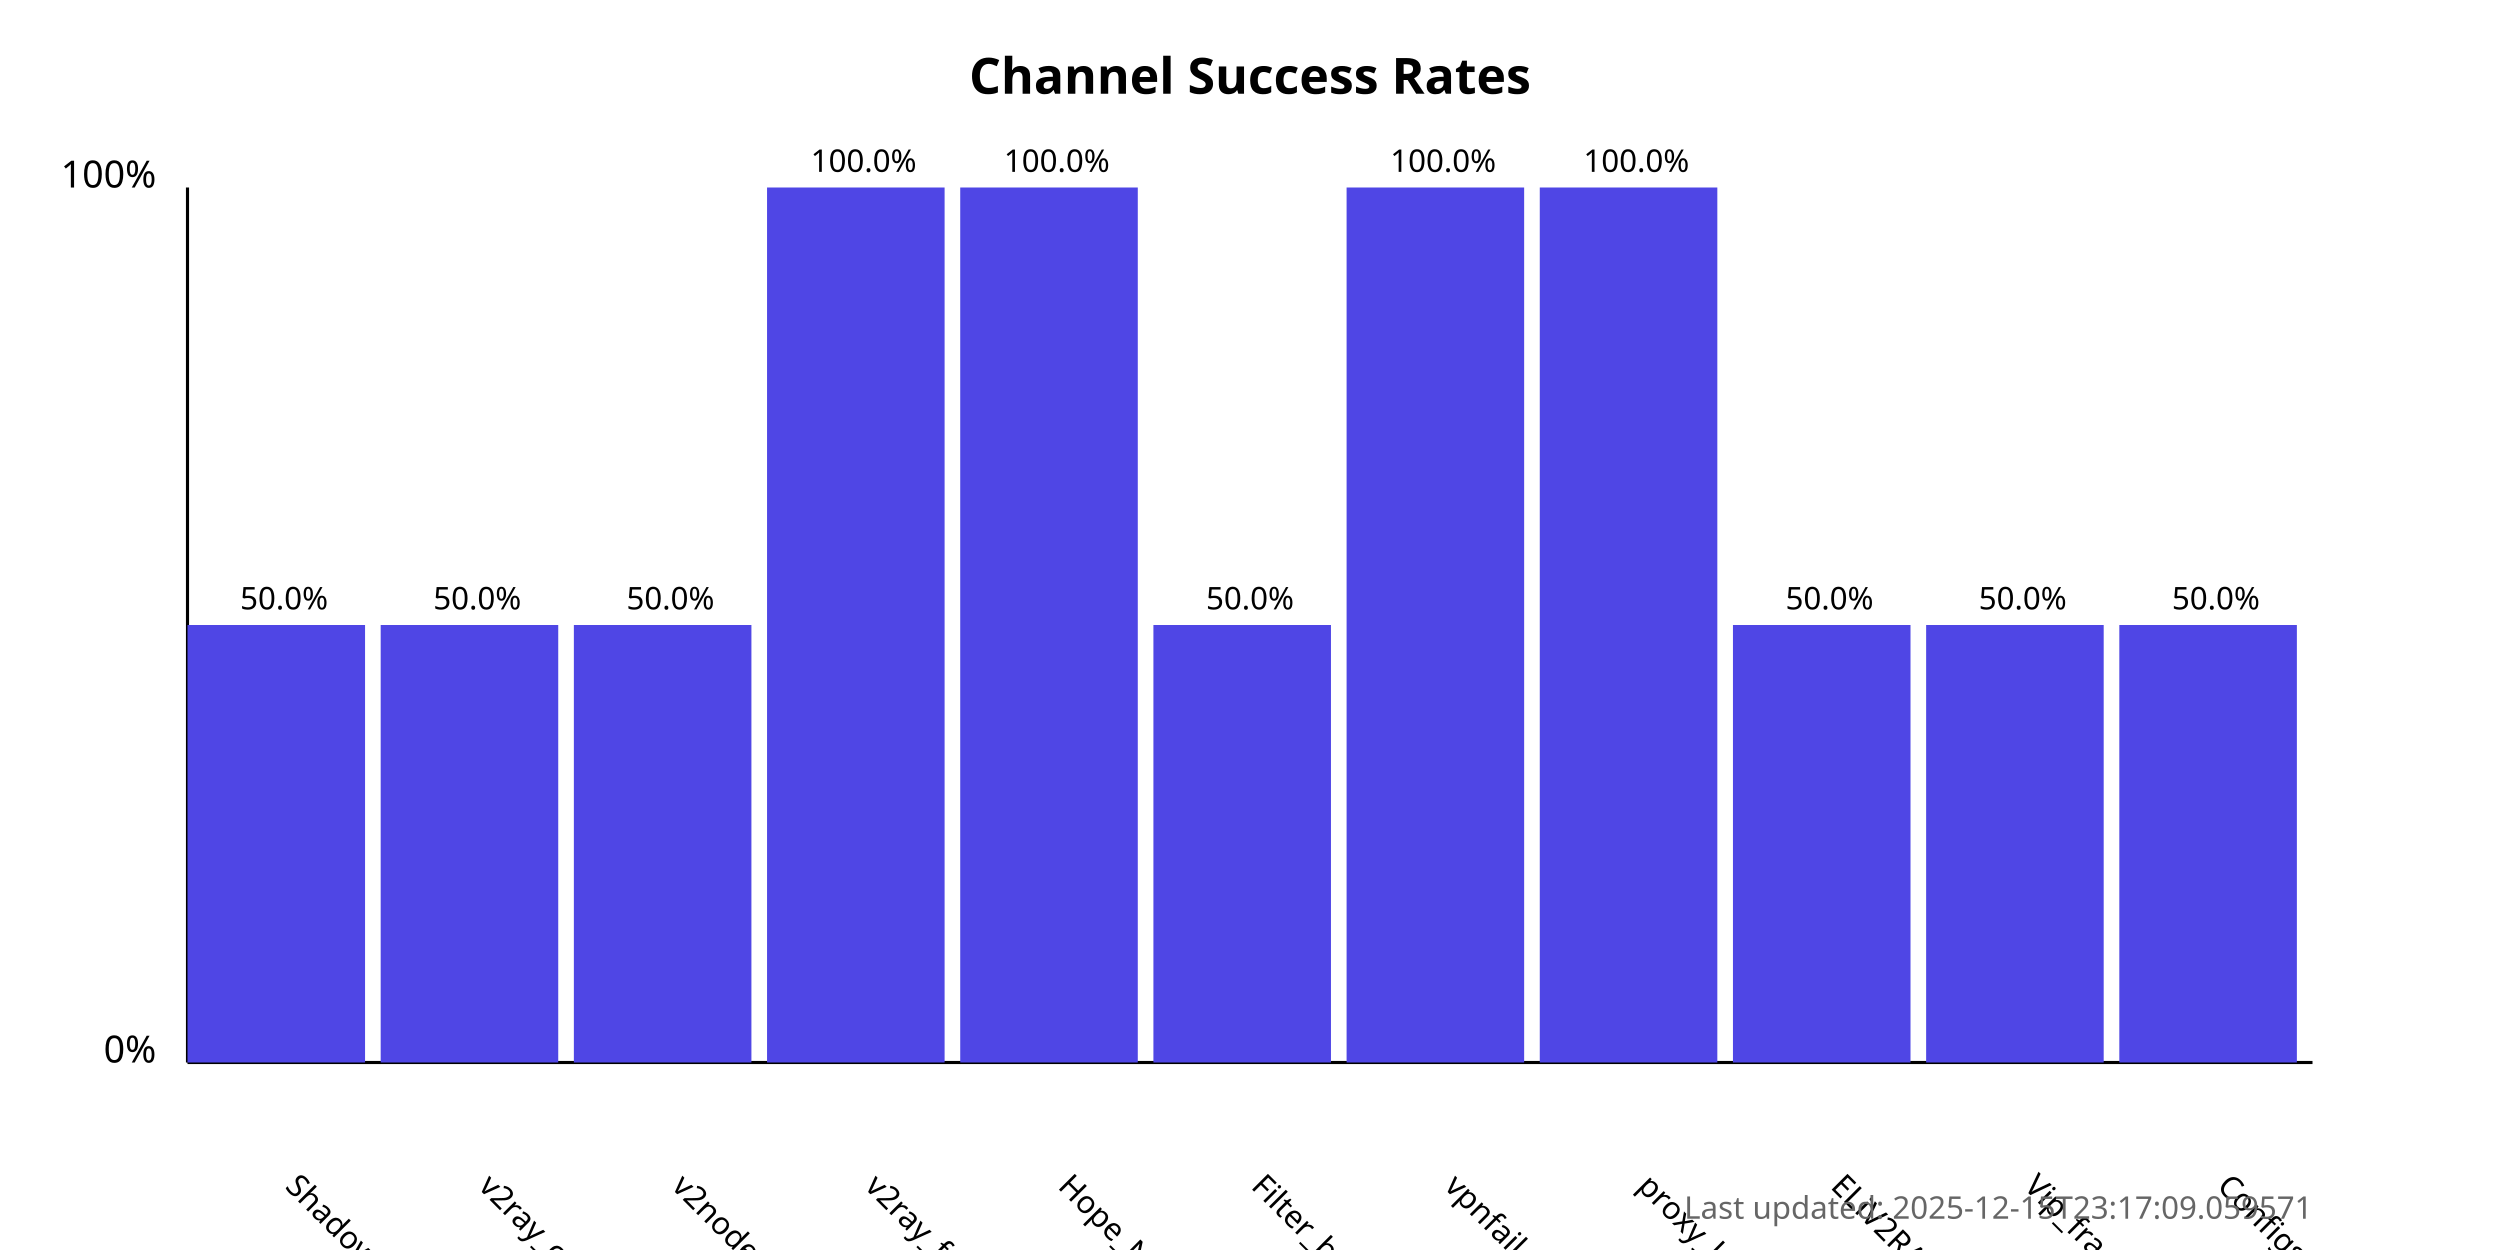
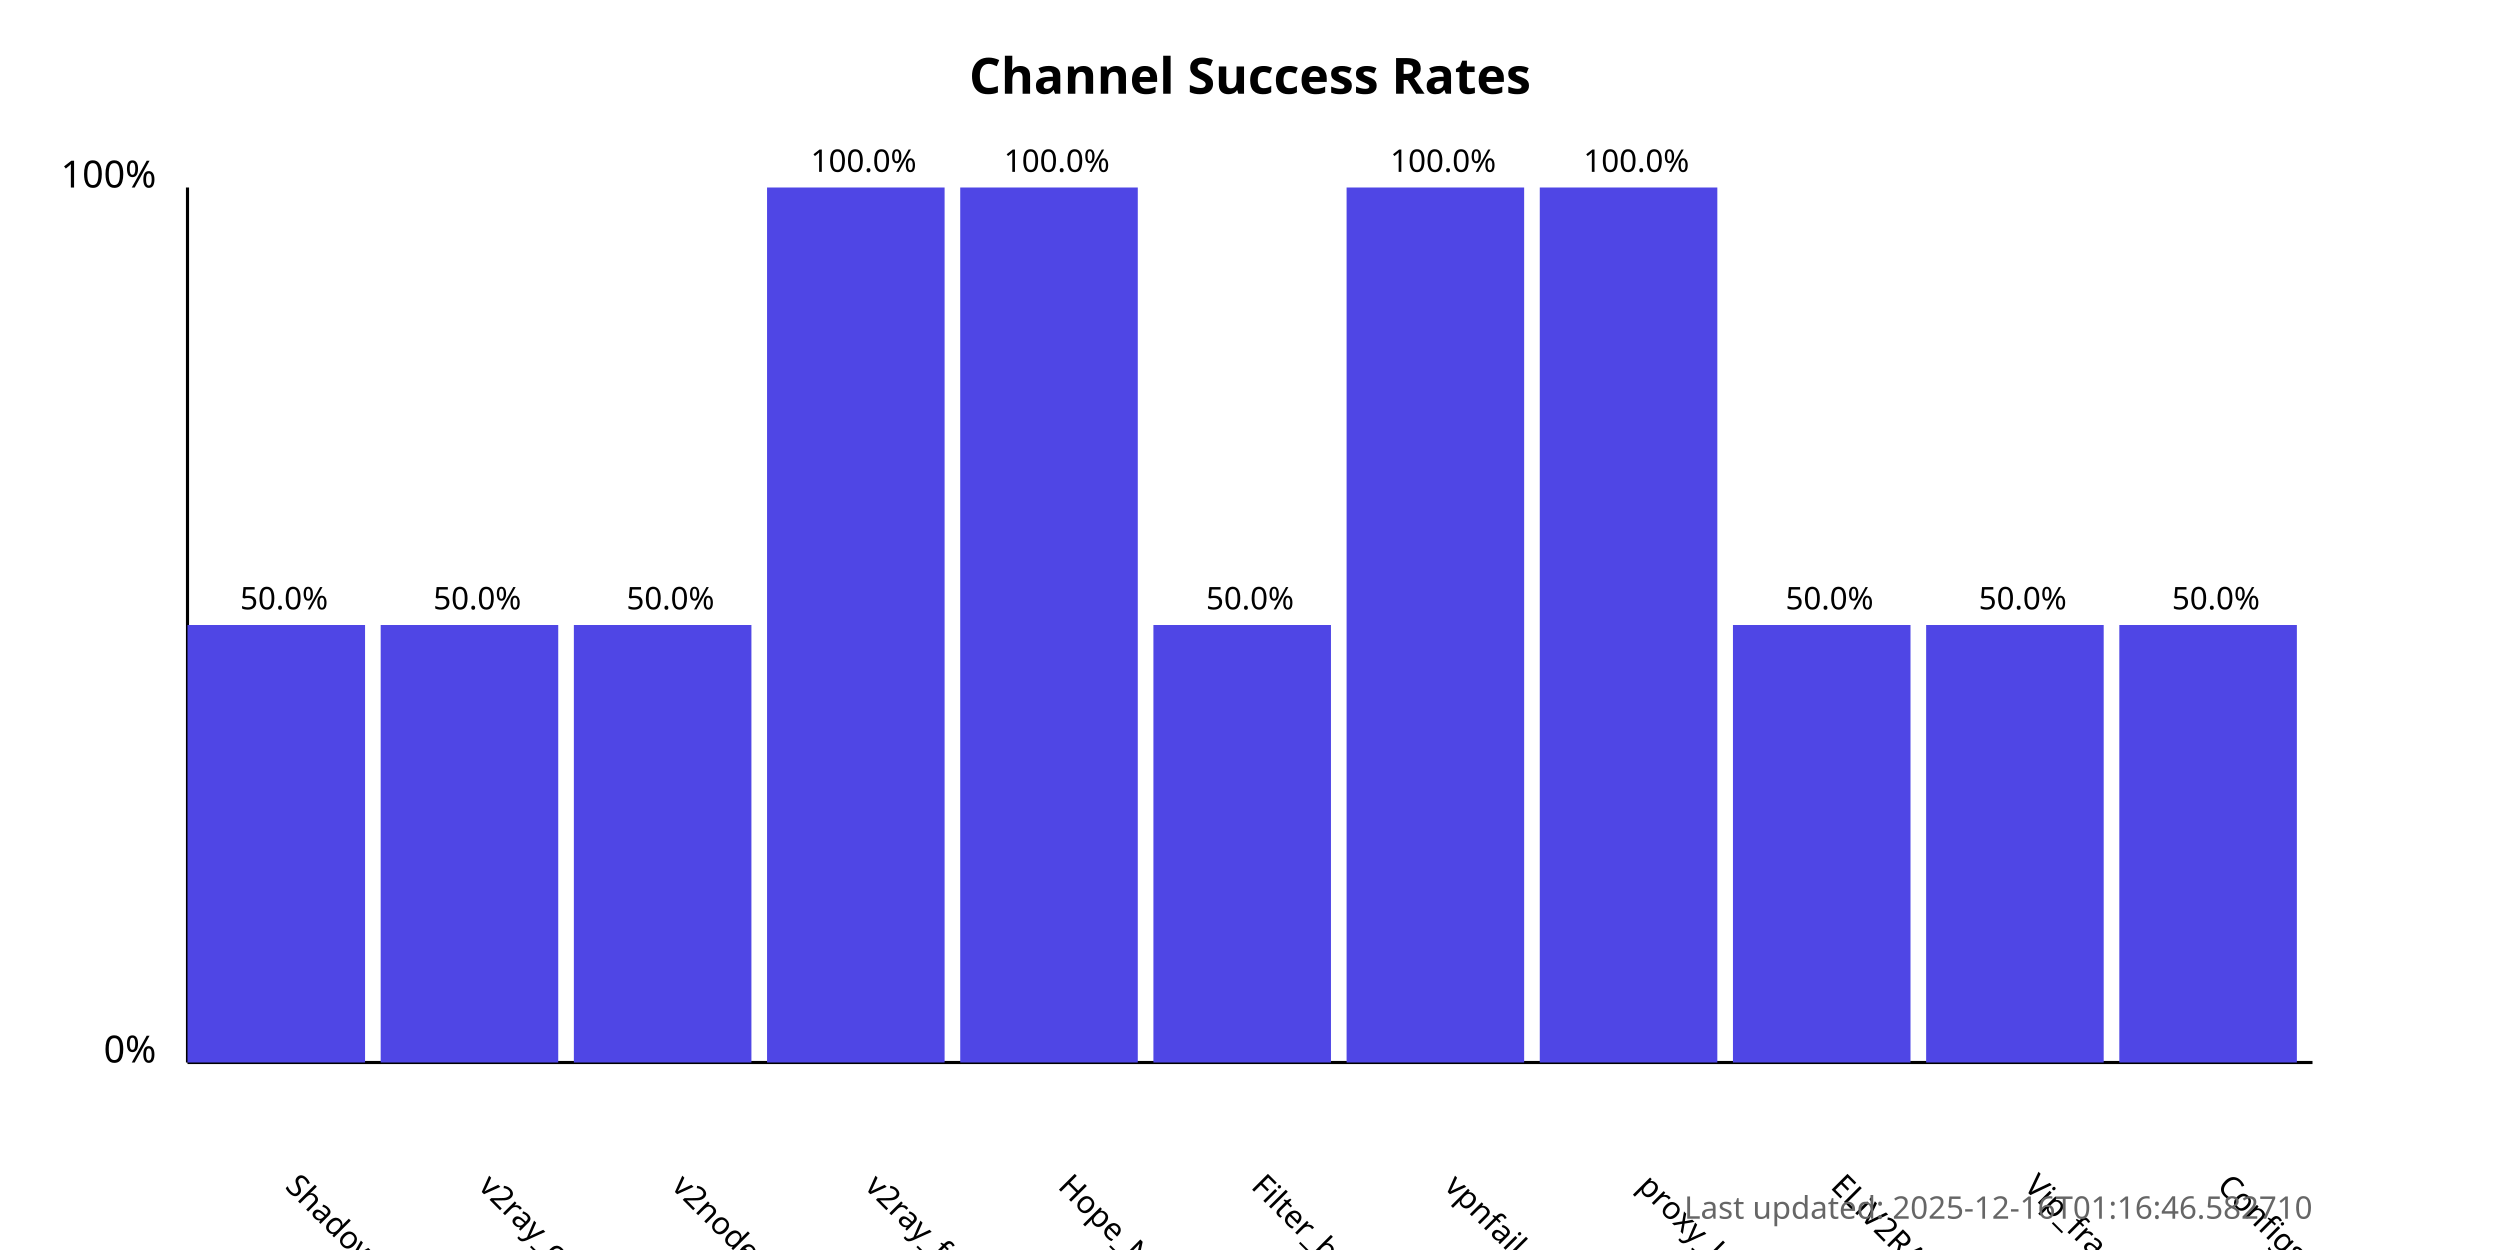
<svg xmlns="http://www.w3.org/2000/svg" width="800" height="400">
  <style>
            .chart-title { font: bold 16px sans-serif; }
            .axis-label { font: 12px sans-serif; }
            .tick-label { font: 10px sans-serif; }
            .bar { fill: #4f46e5; }
            .bar:hover { fill: #6366f1; }
            .timestamp { font: 10px sans-serif; fill: #666; }
        </style>
  <text x="400.0" y="30" text-anchor="middle" class="chart-title">
            Channel Success Rates
        </text>
  <line x1="60" y1="340" x2="60" y2="60" stroke="black" stroke-width="1" />
  <line x1="60" y1="340" x2="740" y2="340" stroke="black" stroke-width="1" />
  <text x="50" y="340" text-anchor="end" class="axis-label">0%</text>
  <text x="50" y="60" text-anchor="end" class="axis-label">100%</text>
  <g>
    <rect x="60" y="200.0" width="56.818" height="140.0" class="bar" />
    <text x="90.909" y="380" transform="rotate(45, 90.90909, 380)" text-anchor="start" class="tick-label">
                ShadowProxy66
            </text>
    <text x="90.909" y="195.0" text-anchor="middle" class="tick-label">
                50.0%
            </text>
  </g>
  <g>
    <rect x="121.818" y="200.0" width="56.818" height="140.0" class="bar" />
    <text x="152.727" y="380" transform="rotate(45, 152.7273, 380)" text-anchor="start" class="tick-label">
                v2ray_configs_pool
            </text>
    <text x="152.727" y="195.0" text-anchor="middle" class="tick-label">
                50.0%
            </text>
  </g>
  <g>
    <rect x="183.636" y="200.0" width="56.818" height="140.0" class="bar" />
    <text x="214.545" y="380" transform="rotate(45, 214.5455, 380)" text-anchor="start" class="tick-label">
                v2nodes
            </text>
    <text x="214.545" y="195.0" text-anchor="middle" class="tick-label">
                50.0%
            </text>
  </g>
  <g>
    <rect x="245.455" y="60.0" width="56.818" height="280.0" class="bar" />
    <text x="276.364" y="380" transform="rotate(45, 276.3636, 380)" text-anchor="start" class="tick-label">
                v2ray_free_conf
            </text>
    <text x="276.364" y="55.0" text-anchor="middle" class="tick-label">
                100.0%
            </text>
  </g>
  <g>
    <rect x="307.273" y="60.0" width="56.818" height="280.0" class="bar" />
    <text x="338.182" y="380" transform="rotate(45, 338.1818, 380)" text-anchor="start" class="tick-label">
                Hope_Net
            </text>
    <text x="338.182" y="55.0" text-anchor="middle" class="tick-label">
                100.0%
            </text>
  </g>
  <g>
    <rect x="369.091" y="200.0" width="56.818" height="140.0" class="bar" />
    <text x="400.0" y="380" transform="rotate(45, 400.0, 380)" text-anchor="start" class="tick-label">
                Filter_breaker
            </text>
    <text x="400.0" y="195.0" text-anchor="middle" class="tick-label">
                50.0%
            </text>
  </g>
  <g>
    <rect x="430.909" y="60.0" width="56.818" height="280.0" class="bar" />
    <text x="461.818" y="380" transform="rotate(45, 461.8182, 380)" text-anchor="start" class="tick-label">
                vpnfail_vless
            </text>
    <text x="461.818" y="55.0" text-anchor="middle" class="tick-label">
                100.0%
            </text>
  </g>
  <g>
    <rect x="492.727" y="60.0" width="56.818" height="280.0" class="bar" />
    <text x="523.636" y="380" transform="rotate(45, 523.6364, 380)" text-anchor="start" class="tick-label">
                proxy_kafee
            </text>
    <text x="523.636" y="55.0" text-anchor="middle" class="tick-label">
                100.0%
            </text>
  </g>
  <g>
    <rect x="554.545" y="200.0" width="56.818" height="140.0" class="bar" />
    <text x="585.455" y="380" transform="rotate(45, 585.4545, 380)" text-anchor="start" class="tick-label">
                ELiV2RAY
            </text>
    <text x="585.455" y="195.0" text-anchor="middle" class="tick-label">
                50.0%
            </text>
  </g>
  <g>
    <rect x="616.364" y="200.0" width="56.818" height="140.0" class="bar" />
    <text x="647.273" y="380" transform="rotate(45, 647.2727, 380)" text-anchor="start" class="tick-label">
                Vip_fragment_v2ray
            </text>
    <text x="647.273" y="195.0" text-anchor="middle" class="tick-label">
                50.0%
            </text>
  </g>
  <g>
    <rect x="678.182" y="200.0" width="56.818" height="140.0" class="bar" />
    <text x="709.091" y="380" transform="rotate(45, 709.0909, 380)" text-anchor="start" class="tick-label">
                ConfigsHubPlus
            </text>
    <text x="709.091" y="195.0" text-anchor="middle" class="tick-label">
                50.0%
            </text>
  </g>
  <text x="740" y="390" text-anchor="end" class="timestamp">
-             Last updated: 2025-12-15T23:17:09.059571
+             Last updated: 2025-12-16T01:16:46.582710
        </text>
</svg>
